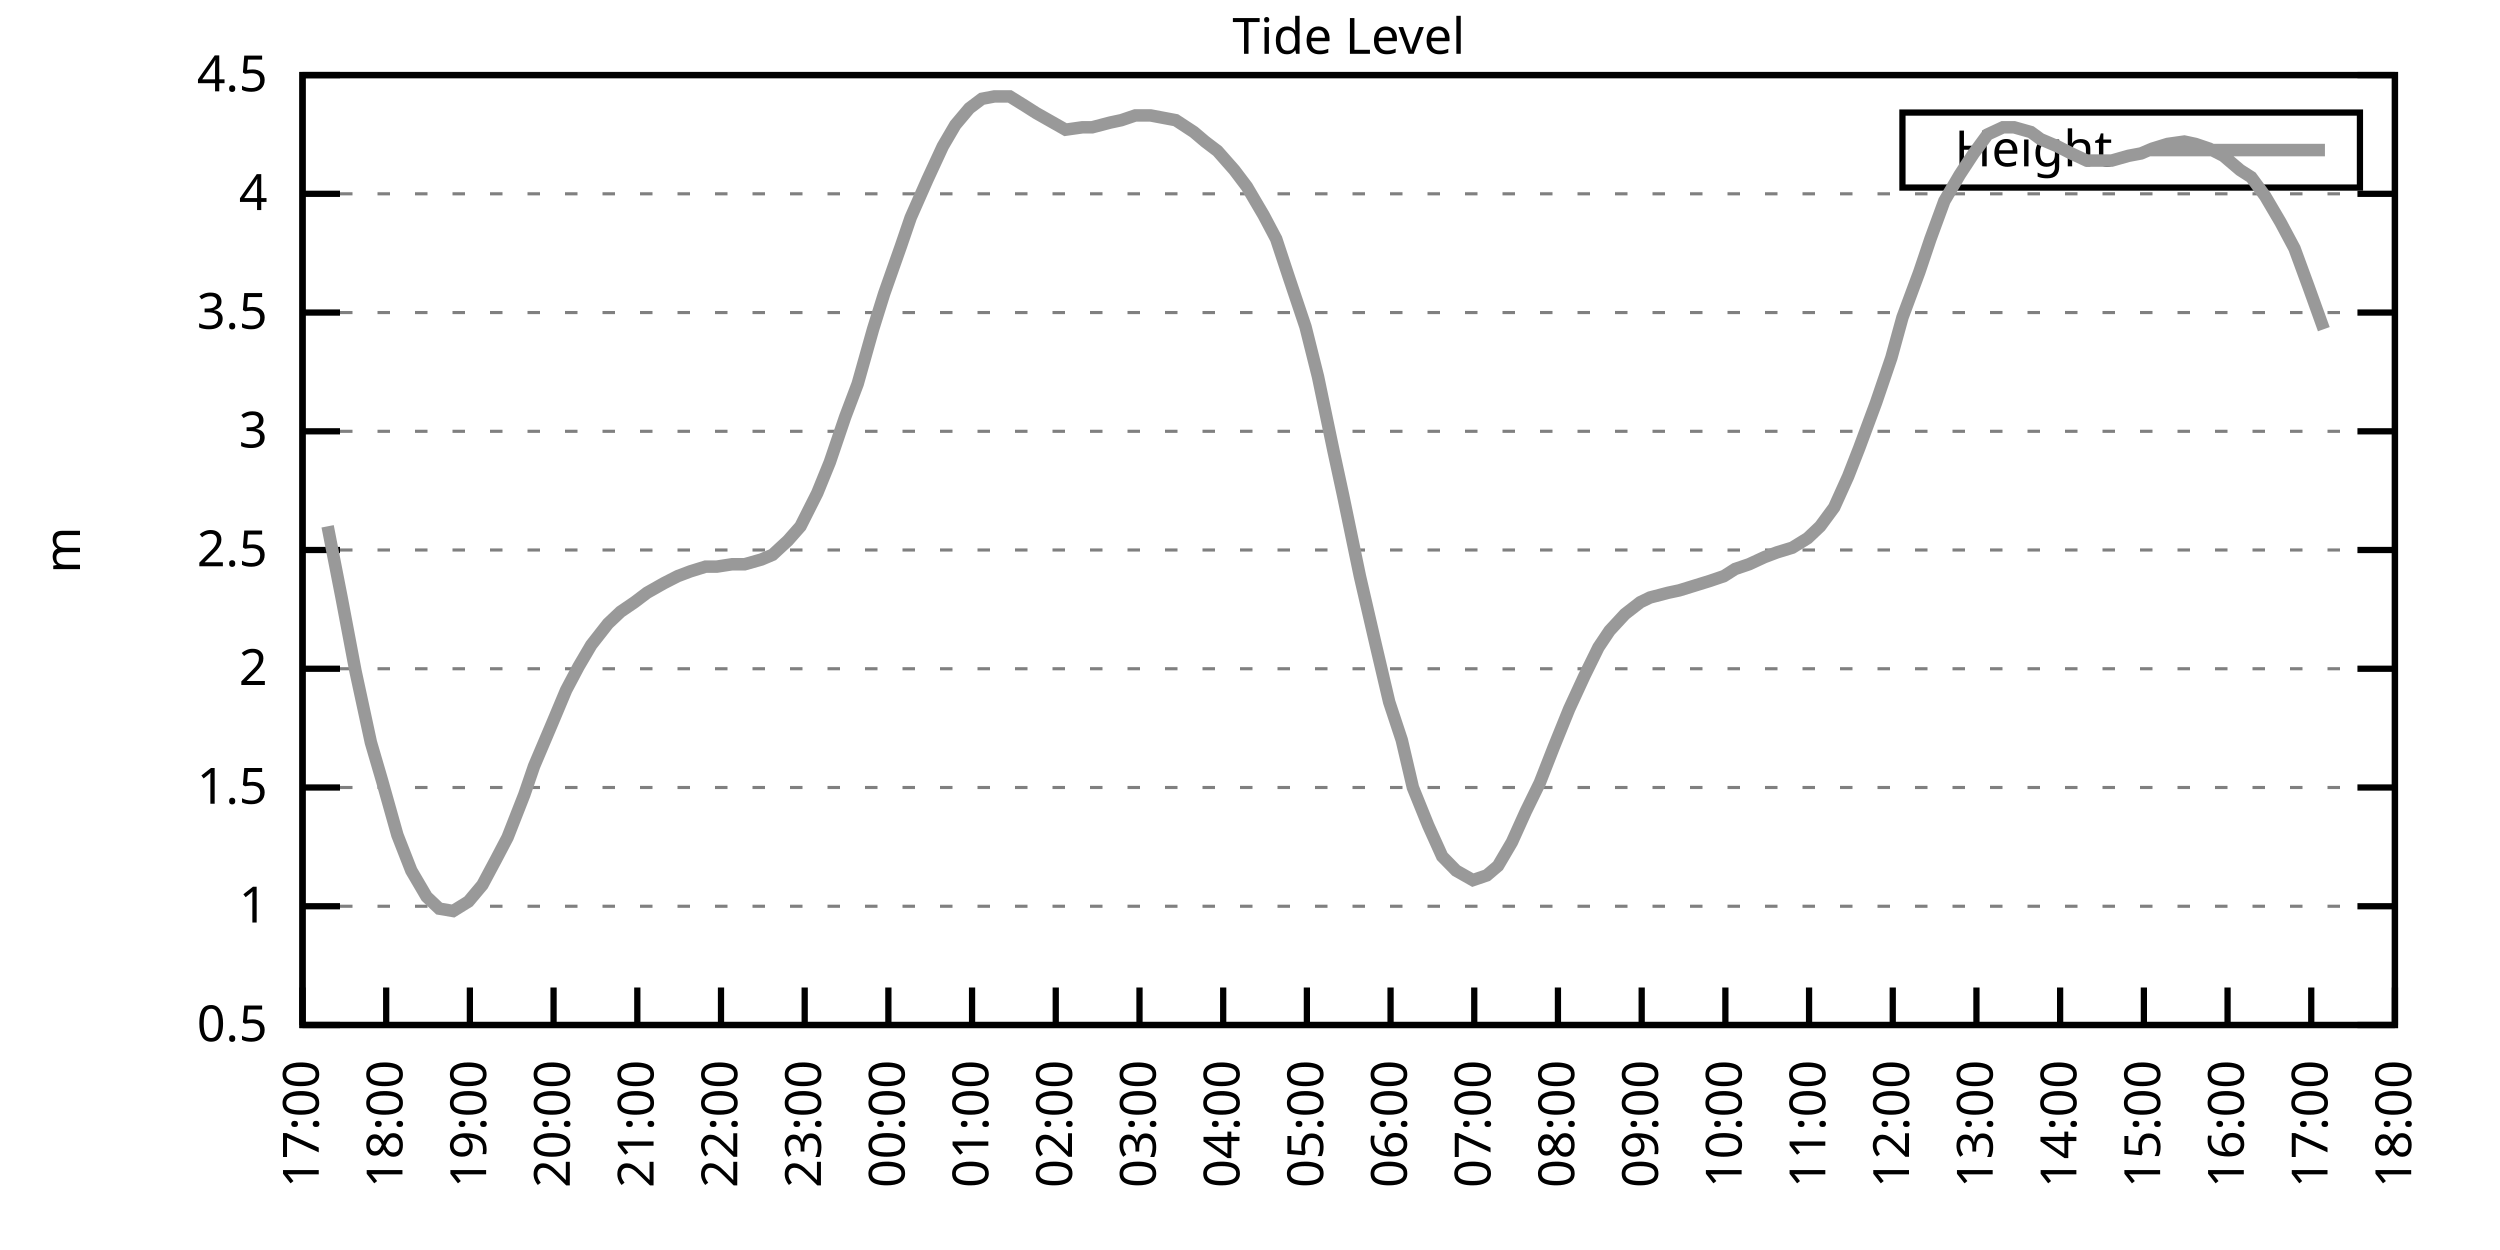
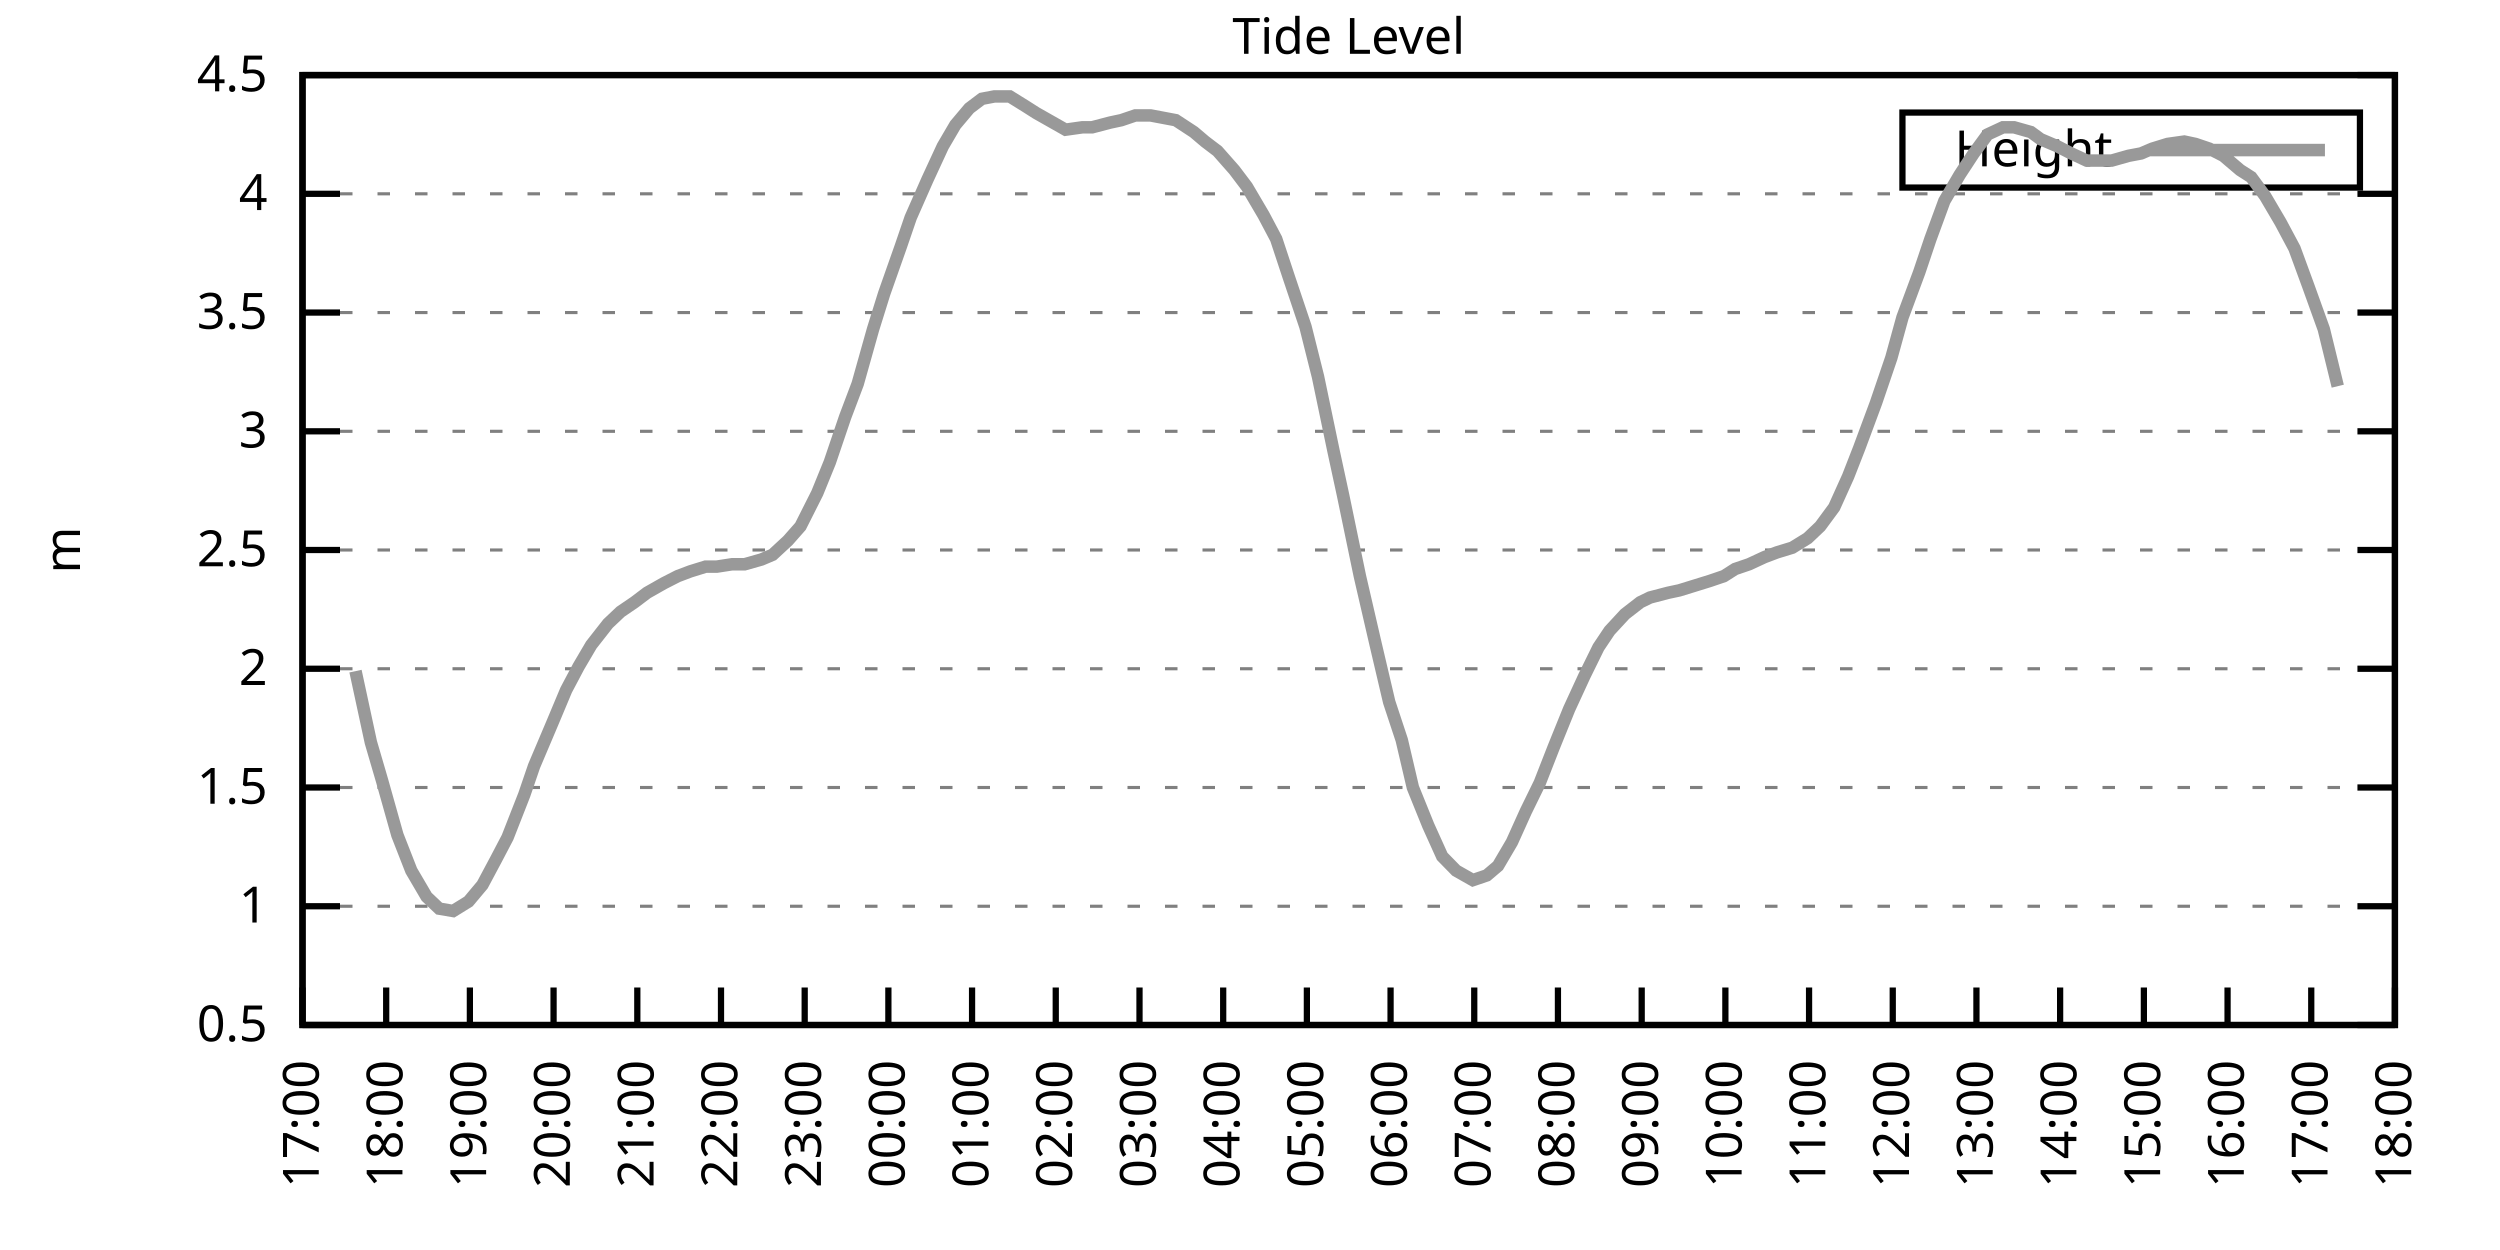
<svg xmlns="http://www.w3.org/2000/svg" xmlns:xlink="http://www.w3.org/1999/xlink" width="400" height="200" viewBox="0 0 400 200">
  <g id="gnuplot_canvas">
    <rect x="0" y="0" width="400" height="200" fill="none" />
    <defs>
      <circle id="gpDot" r="0.5" stroke-width="0.5" stroke="currentColor" />
      <path id="gpPt0" stroke-width="0.333" stroke="currentColor" d="M-1,0 h2 M0,-1 v2" />
      <path id="gpPt1" stroke-width="0.333" stroke="currentColor" d="M-1,-1 L1,1 M1,-1 L-1,1" />
      <path id="gpPt2" stroke-width="0.333" stroke="currentColor" d="M-1,0 L1,0 M0,-1 L0,1 M-1,-1 L1,1 M-1,1 L1,-1" />
      <rect id="gpPt3" stroke-width="0.333" stroke="currentColor" x="-1" y="-1" width="2" height="2" />
      <rect id="gpPt4" stroke-width="0.333" stroke="currentColor" fill="currentColor" x="-1" y="-1" width="2" height="2" />
      <circle id="gpPt5" stroke-width="0.333" stroke="currentColor" cx="0" cy="0" r="1" />
      <use xlink:href="#gpPt5" id="gpPt6" fill="currentColor" stroke="none" />
      <path id="gpPt7" stroke-width="0.333" stroke="currentColor" d="M0,-1.33 L-1.33,0.67 L1.33,0.67 z" />
      <use xlink:href="#gpPt7" id="gpPt8" fill="currentColor" stroke="none" />
      <use xlink:href="#gpPt7" id="gpPt9" stroke="currentColor" transform="rotate(180)" />
      <use xlink:href="#gpPt9" id="gpPt10" fill="currentColor" stroke="none" />
      <use xlink:href="#gpPt3" id="gpPt11" stroke="currentColor" transform="rotate(45)" />
      <use xlink:href="#gpPt11" id="gpPt12" fill="currentColor" stroke="none" />
      <path id="gpPt13" stroke-width="0.333" stroke="currentColor" d="M0,1.330 L1.265,0.411 L0.782,-1.067 L-0.782,-1.076 L-1.265,0.411 z" />
      <use xlink:href="#gpPt13" id="gpPt14" fill="currentColor" stroke="none" />
      <filter id="textbox" filterUnits="objectBoundingBox" x="0" y="0" height="1" width="1">
        <feFlood flood-color="white" flood-opacity="1" result="bgnd" />
        <feComposite in="SourceGraphic" in2="bgnd" operator="atop" />
      </filter>
      <filter id="greybox" filterUnits="objectBoundingBox" x="0" y="0" height="1" width="1">
        <feFlood flood-color="lightgrey" flood-opacity="1" result="grey" />
        <feComposite in="SourceGraphic" in2="grey" operator="atop" />
      </filter>
    </defs>
    <g fill="none" color="white" stroke="currentColor" stroke-width="1.00" stroke-linecap="butt" stroke-linejoin="miter">
</g>
    <g fill="none" color="black" stroke="currentColor" stroke-width="1.00" stroke-linecap="butt" stroke-linejoin="miter">
      <g stroke="none" shape-rendering="crispEdges">
        <polygon fill="rgb(255, 255, 255)" points="48.40,164.00 383.18,164.00 383.18,12.02 48.40,12.02 " />
      </g>
    </g>
    <g fill="none" color="black" stroke="currentColor" stroke-width="1.00" stroke-linecap="butt" stroke-linejoin="miter">
</g>
    <g fill="none" color="black" stroke="black" stroke-width="0.50" stroke-linecap="butt" stroke-linejoin="miter">
</g>
    <g fill="none" color="gray" stroke="currentColor" stroke-width="0.50" stroke-linecap="butt" stroke-linejoin="miter">
      <path stroke="gray" stroke-dasharray="2,4" class="gridline" d="M48.40,164.00 L383.19,164.00  " />
    </g>
    <g fill="none" color="gray" stroke="gray" stroke-width="1.00" stroke-linecap="butt" stroke-linejoin="miter">
</g>
    <g fill="none" color="black" stroke="currentColor" stroke-width="1.00" stroke-linecap="butt" stroke-linejoin="miter">
      <path stroke="black" d="M48.40,164.00 L54.40,164.00 M383.19,164.00 L377.19,164.00  " />
      <g transform="translate(42.80,166.60)" stroke="none" fill="black" font-family="Sans" font-size="8.00" text-anchor="end">
        <text>
          <tspan font-family="Sans"> 0.5</tspan>
        </text>
      </g>
    </g>
    <g fill="none" color="black" stroke="currentColor" stroke-width="1.00" stroke-linecap="butt" stroke-linejoin="miter">
</g>
    <g fill="none" color="black" stroke="black" stroke-width="0.50" stroke-linecap="butt" stroke-linejoin="miter">
</g>
    <g fill="none" color="gray" stroke="currentColor" stroke-width="0.50" stroke-linecap="butt" stroke-linejoin="miter">
      <path stroke="gray" stroke-dasharray="2,4" class="gridline" d="M48.40,145.00 L383.19,145.00  " />
    </g>
    <g fill="none" color="gray" stroke="gray" stroke-width="1.00" stroke-linecap="butt" stroke-linejoin="miter">
</g>
    <g fill="none" color="black" stroke="currentColor" stroke-width="1.00" stroke-linecap="butt" stroke-linejoin="miter">
      <path stroke="black" d="M48.40,145.00 L54.40,145.00 M383.19,145.00 L377.19,145.00  " />
      <g transform="translate(42.80,147.60)" stroke="none" fill="black" font-family="Sans" font-size="8.00" text-anchor="end">
        <text>
          <tspan font-family="Sans"> 1</tspan>
        </text>
      </g>
    </g>
    <g fill="none" color="black" stroke="currentColor" stroke-width="1.00" stroke-linecap="butt" stroke-linejoin="miter">
</g>
    <g fill="none" color="black" stroke="black" stroke-width="0.50" stroke-linecap="butt" stroke-linejoin="miter">
</g>
    <g fill="none" color="gray" stroke="currentColor" stroke-width="0.50" stroke-linecap="butt" stroke-linejoin="miter">
      <path stroke="gray" stroke-dasharray="2,4" class="gridline" d="M48.40,126.00 L383.19,126.00  " />
    </g>
    <g fill="none" color="gray" stroke="gray" stroke-width="1.00" stroke-linecap="butt" stroke-linejoin="miter">
</g>
    <g fill="none" color="black" stroke="currentColor" stroke-width="1.00" stroke-linecap="butt" stroke-linejoin="miter">
      <path stroke="black" d="M48.40,126.00 L54.40,126.00 M383.19,126.00 L377.19,126.00  " />
      <g transform="translate(42.80,128.60)" stroke="none" fill="black" font-family="Sans" font-size="8.00" text-anchor="end">
        <text>
          <tspan font-family="Sans"> 1.5</tspan>
        </text>
      </g>
    </g>
    <g fill="none" color="black" stroke="currentColor" stroke-width="1.00" stroke-linecap="butt" stroke-linejoin="miter">
</g>
    <g fill="none" color="black" stroke="black" stroke-width="0.50" stroke-linecap="butt" stroke-linejoin="miter">
</g>
    <g fill="none" color="gray" stroke="currentColor" stroke-width="0.50" stroke-linecap="butt" stroke-linejoin="miter">
      <path stroke="gray" stroke-dasharray="2,4" class="gridline" d="M48.40,107.00 L383.19,107.00  " />
    </g>
    <g fill="none" color="gray" stroke="gray" stroke-width="1.00" stroke-linecap="butt" stroke-linejoin="miter">
</g>
    <g fill="none" color="black" stroke="currentColor" stroke-width="1.00" stroke-linecap="butt" stroke-linejoin="miter">
      <path stroke="black" d="M48.40,107.00 L54.40,107.00 M383.19,107.00 L377.19,107.00  " />
      <g transform="translate(42.80,109.60)" stroke="none" fill="black" font-family="Sans" font-size="8.00" text-anchor="end">
        <text>
          <tspan font-family="Sans"> 2</tspan>
        </text>
      </g>
    </g>
    <g fill="none" color="black" stroke="currentColor" stroke-width="1.00" stroke-linecap="butt" stroke-linejoin="miter">
</g>
    <g fill="none" color="black" stroke="black" stroke-width="0.50" stroke-linecap="butt" stroke-linejoin="miter">
</g>
    <g fill="none" color="gray" stroke="currentColor" stroke-width="0.50" stroke-linecap="butt" stroke-linejoin="miter">
      <path stroke="gray" stroke-dasharray="2,4" class="gridline" d="M48.40,88.00 L383.19,88.00  " />
    </g>
    <g fill="none" color="gray" stroke="gray" stroke-width="1.00" stroke-linecap="butt" stroke-linejoin="miter">
</g>
    <g fill="none" color="black" stroke="currentColor" stroke-width="1.00" stroke-linecap="butt" stroke-linejoin="miter">
      <path stroke="black" d="M48.40,88.00 L54.40,88.00 M383.19,88.00 L377.19,88.00  " />
      <g transform="translate(42.80,90.60)" stroke="none" fill="black" font-family="Sans" font-size="8.00" text-anchor="end">
        <text>
          <tspan font-family="Sans"> 2.5</tspan>
        </text>
      </g>
    </g>
    <g fill="none" color="black" stroke="currentColor" stroke-width="1.00" stroke-linecap="butt" stroke-linejoin="miter">
</g>
    <g fill="none" color="black" stroke="black" stroke-width="0.50" stroke-linecap="butt" stroke-linejoin="miter">
</g>
    <g fill="none" color="gray" stroke="currentColor" stroke-width="0.50" stroke-linecap="butt" stroke-linejoin="miter">
      <path stroke="gray" stroke-dasharray="2,4" class="gridline" d="M48.40,69.01 L383.19,69.01  " />
    </g>
    <g fill="none" color="gray" stroke="gray" stroke-width="1.00" stroke-linecap="butt" stroke-linejoin="miter">
</g>
    <g fill="none" color="black" stroke="currentColor" stroke-width="1.00" stroke-linecap="butt" stroke-linejoin="miter">
      <path stroke="black" d="M48.40,69.01 L54.40,69.01 M383.19,69.01 L377.19,69.01  " />
      <g transform="translate(42.80,71.61)" stroke="none" fill="black" font-family="Sans" font-size="8.00" text-anchor="end">
        <text>
          <tspan font-family="Sans"> 3</tspan>
        </text>
      </g>
    </g>
    <g fill="none" color="black" stroke="currentColor" stroke-width="1.00" stroke-linecap="butt" stroke-linejoin="miter">
</g>
    <g fill="none" color="black" stroke="black" stroke-width="0.50" stroke-linecap="butt" stroke-linejoin="miter">
</g>
    <g fill="none" color="gray" stroke="currentColor" stroke-width="0.50" stroke-linecap="butt" stroke-linejoin="miter">
      <path stroke="gray" stroke-dasharray="2,4" class="gridline" d="M48.40,50.01 L383.19,50.01  " />
    </g>
    <g fill="none" color="gray" stroke="gray" stroke-width="1.00" stroke-linecap="butt" stroke-linejoin="miter">
</g>
    <g fill="none" color="black" stroke="currentColor" stroke-width="1.00" stroke-linecap="butt" stroke-linejoin="miter">
      <path stroke="black" d="M48.40,50.01 L54.40,50.01 M383.19,50.01 L377.19,50.01  " />
      <g transform="translate(42.80,52.61)" stroke="none" fill="black" font-family="Sans" font-size="8.00" text-anchor="end">
        <text>
          <tspan font-family="Sans"> 3.5</tspan>
        </text>
      </g>
    </g>
    <g fill="none" color="black" stroke="currentColor" stroke-width="1.00" stroke-linecap="butt" stroke-linejoin="miter">
</g>
    <g fill="none" color="black" stroke="black" stroke-width="0.50" stroke-linecap="butt" stroke-linejoin="miter">
</g>
    <g fill="none" color="gray" stroke="currentColor" stroke-width="0.50" stroke-linecap="butt" stroke-linejoin="miter">
      <path stroke="gray" stroke-dasharray="2,4" class="gridline" d="M48.40,31.01 L383.19,31.01  " />
    </g>
    <g fill="none" color="gray" stroke="gray" stroke-width="1.00" stroke-linecap="butt" stroke-linejoin="miter">
</g>
    <g fill="none" color="black" stroke="currentColor" stroke-width="1.00" stroke-linecap="butt" stroke-linejoin="miter">
      <path stroke="black" d="M48.40,31.01 L54.40,31.01 M383.19,31.01 L377.19,31.01  " />
      <g transform="translate(42.80,33.61)" stroke="none" fill="black" font-family="Sans" font-size="8.00" text-anchor="end">
        <text>
          <tspan font-family="Sans"> 4</tspan>
        </text>
      </g>
    </g>
    <g fill="none" color="black" stroke="currentColor" stroke-width="1.00" stroke-linecap="butt" stroke-linejoin="miter">
</g>
    <g fill="none" color="black" stroke="black" stroke-width="0.50" stroke-linecap="butt" stroke-linejoin="miter">
</g>
    <g fill="none" color="gray" stroke="currentColor" stroke-width="0.50" stroke-linecap="butt" stroke-linejoin="miter">
      <path stroke="gray" stroke-dasharray="2,4" class="gridline" d="M48.40,12.01 L383.19,12.01  " />
    </g>
    <g fill="none" color="gray" stroke="gray" stroke-width="1.00" stroke-linecap="butt" stroke-linejoin="miter">
</g>
    <g fill="none" color="black" stroke="currentColor" stroke-width="1.00" stroke-linecap="butt" stroke-linejoin="miter">
      <path stroke="black" d="M48.40,12.01 L54.40,12.01 M383.19,12.01 L377.19,12.01  " />
      <g transform="translate(42.80,14.61)" stroke="none" fill="black" font-family="Sans" font-size="8.00" text-anchor="end">
        <text>
          <tspan font-family="Sans"> 4.5</tspan>
        </text>
      </g>
    </g>
    <g fill="none" color="black" stroke="currentColor" stroke-width="1.00" stroke-linecap="butt" stroke-linejoin="miter">
      <path stroke="black" d="M48.40,164.00 L48.40,158.00  " />
      <g transform="translate(51.00,169.60) rotate(270.00)" stroke="none" fill="black" font-family="Sans" font-size="8.00" text-anchor="end">
        <text>
          <tspan font-family="Sans">17:00</tspan>
        </text>
      </g>
    </g>
    <g fill="none" color="black" stroke="currentColor" stroke-width="1.00" stroke-linecap="butt" stroke-linejoin="miter">
      <path stroke="black" d="M61.79,164.00 L61.79,158.00  " />
      <g transform="translate(64.39,169.60) rotate(270.00)" stroke="none" fill="black" font-family="Sans" font-size="8.00" text-anchor="end">
        <text>
          <tspan font-family="Sans">18:00</tspan>
        </text>
      </g>
    </g>
    <g fill="none" color="black" stroke="currentColor" stroke-width="1.00" stroke-linecap="butt" stroke-linejoin="miter">
      <path stroke="black" d="M75.18,164.00 L75.18,158.00  " />
      <g transform="translate(77.78,169.60) rotate(270.00)" stroke="none" fill="black" font-family="Sans" font-size="8.00" text-anchor="end">
        <text>
          <tspan font-family="Sans">19:00</tspan>
        </text>
      </g>
    </g>
    <g fill="none" color="black" stroke="currentColor" stroke-width="1.00" stroke-linecap="butt" stroke-linejoin="miter">
      <path stroke="black" d="M88.57,164.00 L88.57,158.00  " />
      <g transform="translate(91.17,169.60) rotate(270.00)" stroke="none" fill="black" font-family="Sans" font-size="8.00" text-anchor="end">
        <text>
          <tspan font-family="Sans">20:00</tspan>
        </text>
      </g>
    </g>
    <g fill="none" color="black" stroke="currentColor" stroke-width="1.00" stroke-linecap="butt" stroke-linejoin="miter">
      <path stroke="black" d="M101.97,164.00 L101.97,158.00  " />
      <g transform="translate(104.57,169.60) rotate(270.00)" stroke="none" fill="black" font-family="Sans" font-size="8.00" text-anchor="end">
        <text>
          <tspan font-family="Sans">21:00</tspan>
        </text>
      </g>
    </g>
    <g fill="none" color="black" stroke="currentColor" stroke-width="1.00" stroke-linecap="butt" stroke-linejoin="miter">
      <path stroke="black" d="M115.36,164.00 L115.36,158.00  " />
      <g transform="translate(117.96,169.60) rotate(270.00)" stroke="none" fill="black" font-family="Sans" font-size="8.00" text-anchor="end">
        <text>
          <tspan font-family="Sans">22:00</tspan>
        </text>
      </g>
    </g>
    <g fill="none" color="black" stroke="currentColor" stroke-width="1.00" stroke-linecap="butt" stroke-linejoin="miter">
      <path stroke="black" d="M128.75,164.00 L128.75,158.00  " />
      <g transform="translate(131.35,169.60) rotate(270.00)" stroke="none" fill="black" font-family="Sans" font-size="8.00" text-anchor="end">
        <text>
          <tspan font-family="Sans">23:00</tspan>
        </text>
      </g>
    </g>
    <g fill="none" color="black" stroke="currentColor" stroke-width="1.00" stroke-linecap="butt" stroke-linejoin="miter">
      <path stroke="black" d="M142.14,164.00 L142.14,158.00  " />
      <g transform="translate(144.74,169.60) rotate(270.00)" stroke="none" fill="black" font-family="Sans" font-size="8.00" text-anchor="end">
        <text>
          <tspan font-family="Sans">00:00</tspan>
        </text>
      </g>
    </g>
    <g fill="none" color="black" stroke="currentColor" stroke-width="1.00" stroke-linecap="butt" stroke-linejoin="miter">
      <path stroke="black" d="M155.53,164.00 L155.53,158.00  " />
      <g transform="translate(158.13,169.60) rotate(270.00)" stroke="none" fill="black" font-family="Sans" font-size="8.00" text-anchor="end">
        <text>
          <tspan font-family="Sans">01:00</tspan>
        </text>
      </g>
    </g>
    <g fill="none" color="black" stroke="currentColor" stroke-width="1.00" stroke-linecap="butt" stroke-linejoin="miter">
      <path stroke="black" d="M168.92,164.00 L168.92,158.00  " />
      <g transform="translate(171.52,169.60) rotate(270.00)" stroke="none" fill="black" font-family="Sans" font-size="8.00" text-anchor="end">
        <text>
          <tspan font-family="Sans">02:00</tspan>
        </text>
      </g>
    </g>
    <g fill="none" color="black" stroke="currentColor" stroke-width="1.00" stroke-linecap="butt" stroke-linejoin="miter">
      <path stroke="black" d="M182.32,164.00 L182.32,158.00  " />
      <g transform="translate(184.92,169.60) rotate(270.00)" stroke="none" fill="black" font-family="Sans" font-size="8.00" text-anchor="end">
        <text>
          <tspan font-family="Sans">03:00</tspan>
        </text>
      </g>
    </g>
    <g fill="none" color="black" stroke="currentColor" stroke-width="1.00" stroke-linecap="butt" stroke-linejoin="miter">
      <path stroke="black" d="M195.71,164.00 L195.71,158.00  " />
      <g transform="translate(198.31,169.60) rotate(270.00)" stroke="none" fill="black" font-family="Sans" font-size="8.00" text-anchor="end">
        <text>
          <tspan font-family="Sans">04:00</tspan>
        </text>
      </g>
    </g>
    <g fill="none" color="black" stroke="currentColor" stroke-width="1.00" stroke-linecap="butt" stroke-linejoin="miter">
      <path stroke="black" d="M209.10,164.00 L209.10,158.00  " />
      <g transform="translate(211.70,169.60) rotate(270.00)" stroke="none" fill="black" font-family="Sans" font-size="8.00" text-anchor="end">
        <text>
          <tspan font-family="Sans">05:00</tspan>
        </text>
      </g>
    </g>
    <g fill="none" color="black" stroke="currentColor" stroke-width="1.00" stroke-linecap="butt" stroke-linejoin="miter">
      <path stroke="black" d="M222.49,164.00 L222.49,158.00  " />
      <g transform="translate(225.09,169.60) rotate(270.00)" stroke="none" fill="black" font-family="Sans" font-size="8.00" text-anchor="end">
        <text>
          <tspan font-family="Sans">06:00</tspan>
        </text>
      </g>
    </g>
    <g fill="none" color="black" stroke="currentColor" stroke-width="1.00" stroke-linecap="butt" stroke-linejoin="miter">
      <path stroke="black" d="M235.88,164.00 L235.88,158.00  " />
      <g transform="translate(238.48,169.60) rotate(270.00)" stroke="none" fill="black" font-family="Sans" font-size="8.00" text-anchor="end">
        <text>
          <tspan font-family="Sans">07:00</tspan>
        </text>
      </g>
    </g>
    <g fill="none" color="black" stroke="currentColor" stroke-width="1.00" stroke-linecap="butt" stroke-linejoin="miter">
      <path stroke="black" d="M249.27,164.00 L249.27,158.00  " />
      <g transform="translate(251.87,169.60) rotate(270.00)" stroke="none" fill="black" font-family="Sans" font-size="8.00" text-anchor="end">
        <text>
          <tspan font-family="Sans">08:00</tspan>
        </text>
      </g>
    </g>
    <g fill="none" color="black" stroke="currentColor" stroke-width="1.00" stroke-linecap="butt" stroke-linejoin="miter">
      <path stroke="black" d="M262.67,164.00 L262.67,158.00  " />
      <g transform="translate(265.27,169.60) rotate(270.00)" stroke="none" fill="black" font-family="Sans" font-size="8.00" text-anchor="end">
        <text>
          <tspan font-family="Sans">09:00</tspan>
        </text>
      </g>
    </g>
    <g fill="none" color="black" stroke="currentColor" stroke-width="1.00" stroke-linecap="butt" stroke-linejoin="miter">
      <path stroke="black" d="M276.06,164.00 L276.06,158.00  " />
      <g transform="translate(278.66,169.60) rotate(270.00)" stroke="none" fill="black" font-family="Sans" font-size="8.00" text-anchor="end">
        <text>
          <tspan font-family="Sans">10:00</tspan>
        </text>
      </g>
    </g>
    <g fill="none" color="black" stroke="currentColor" stroke-width="1.00" stroke-linecap="butt" stroke-linejoin="miter">
      <path stroke="black" d="M289.45,164.00 L289.45,158.00  " />
      <g transform="translate(292.05,169.60) rotate(270.00)" stroke="none" fill="black" font-family="Sans" font-size="8.00" text-anchor="end">
        <text>
          <tspan font-family="Sans">11:00</tspan>
        </text>
      </g>
    </g>
    <g fill="none" color="black" stroke="currentColor" stroke-width="1.00" stroke-linecap="butt" stroke-linejoin="miter">
      <path stroke="black" d="M302.84,164.00 L302.84,158.00  " />
      <g transform="translate(305.44,169.60) rotate(270.00)" stroke="none" fill="black" font-family="Sans" font-size="8.00" text-anchor="end">
        <text>
          <tspan font-family="Sans">12:00</tspan>
        </text>
      </g>
    </g>
    <g fill="none" color="black" stroke="currentColor" stroke-width="1.00" stroke-linecap="butt" stroke-linejoin="miter">
      <path stroke="black" d="M316.23,164.00 L316.23,158.00  " />
      <g transform="translate(318.83,169.60) rotate(270.00)" stroke="none" fill="black" font-family="Sans" font-size="8.00" text-anchor="end">
        <text>
          <tspan font-family="Sans">13:00</tspan>
        </text>
      </g>
    </g>
    <g fill="none" color="black" stroke="currentColor" stroke-width="1.00" stroke-linecap="butt" stroke-linejoin="miter">
      <path stroke="black" d="M329.62,164.00 L329.62,158.00  " />
      <g transform="translate(332.22,169.60) rotate(270.00)" stroke="none" fill="black" font-family="Sans" font-size="8.00" text-anchor="end">
        <text>
          <tspan font-family="Sans">14:00</tspan>
        </text>
      </g>
    </g>
    <g fill="none" color="black" stroke="currentColor" stroke-width="1.00" stroke-linecap="butt" stroke-linejoin="miter">
      <path stroke="black" d="M343.02,164.00 L343.02,158.00  " />
      <g transform="translate(345.62,169.60) rotate(270.00)" stroke="none" fill="black" font-family="Sans" font-size="8.00" text-anchor="end">
        <text>
          <tspan font-family="Sans">15:00</tspan>
        </text>
      </g>
    </g>
    <g fill="none" color="black" stroke="currentColor" stroke-width="1.00" stroke-linecap="butt" stroke-linejoin="miter">
      <path stroke="black" d="M356.41,164.00 L356.41,158.00  " />
      <g transform="translate(359.01,169.60) rotate(270.00)" stroke="none" fill="black" font-family="Sans" font-size="8.00" text-anchor="end">
        <text>
          <tspan font-family="Sans">16:00</tspan>
        </text>
      </g>
    </g>
    <g fill="none" color="black" stroke="currentColor" stroke-width="1.00" stroke-linecap="butt" stroke-linejoin="miter">
      <path stroke="black" d="M369.80,164.00 L369.80,158.00  " />
      <g transform="translate(372.40,169.60) rotate(270.00)" stroke="none" fill="black" font-family="Sans" font-size="8.00" text-anchor="end">
        <text>
          <tspan font-family="Sans">17:00</tspan>
        </text>
      </g>
    </g>
    <g fill="none" color="black" stroke="currentColor" stroke-width="1.00" stroke-linecap="butt" stroke-linejoin="miter">
      <path stroke="black" d="M383.19,164.00 L383.19,158.00  " />
      <g transform="translate(385.79,169.60) rotate(270.00)" stroke="none" fill="black" font-family="Sans" font-size="8.00" text-anchor="end">
        <text>
          <tspan font-family="Sans">18:00</tspan>
        </text>
      </g>
    </g>
    <g fill="none" color="black" stroke="currentColor" stroke-width="1.00" stroke-linecap="butt" stroke-linejoin="miter">
</g>
    <g fill="none" color="black" stroke="currentColor" stroke-width="1.00" stroke-linecap="butt" stroke-linejoin="miter">
      <path stroke="black" d="M48.40,12.01 L48.40,164.00 L383.19,164.00 L383.19,12.01 L48.40,12.01 Z  " />
    </g>
    <g fill="none" color="black" stroke="currentColor" stroke-width="1.00" stroke-linecap="butt" stroke-linejoin="miter">
</g>
    <g fill="none" color="black" stroke="currentColor" stroke-width="1.00" stroke-linecap="butt" stroke-linejoin="miter">
      <path stroke="black" d="M304.39,30.01 L304.39,18.01 L377.59,18.01 L377.59,30.01 L304.39,30.01 Z  " />
    </g>
    <g id="Tide_level_plot_1">
      <g fill="none" color="white" stroke="black" stroke-width="2.00" stroke-linecap="butt" stroke-linejoin="miter">
</g>
      <g fill="none" color="black" stroke="currentColor" stroke-width="2.00" stroke-linecap="butt" stroke-linejoin="miter">
        <g transform="translate(337.99,26.61)" stroke="none" fill="black" font-family="Sans" font-size="8.00" text-anchor="end">
          <text>
            <tspan font-family="Sans">Height</tspan>
          </text>
        </g>
      </g>
      <g fill="none" color="black" stroke="currentColor" stroke-width="2.00" stroke-linecap="butt" stroke-linejoin="miter">
-         <path stroke="rgb(153, 153, 153)" d="M343.59,24.01 L371.99,24.01 M52.42,84.21 L54.65,95.60 L56.88,107.38 L59.34,118.78 L61.12,124.86 L63.58,133.60   L65.81,139.30 L68.26,143.48 L70.27,145.38 L72.50,145.76 L74.96,144.24 L77.19,141.58 L79.42,137.40 L81.21,133.98   L83.89,127.14 L85.45,122.58 L88.35,115.74 L90.58,110.42 L92.59,106.62 L94.60,103.20 L97.28,99.78 L99.29,97.88   L101.52,96.36 L103.53,94.84 L106.21,93.32 L108.44,92.18 L110.45,91.42 L112.90,90.66 L114.69,90.66 L117.14,90.28   L119.15,90.28 L121.83,89.52 L123.62,88.76 L126.07,86.49 L128.08,84.21 L130.76,78.89 L132.77,73.95 L135.22,66.73   L137.23,61.41 L139.69,52.67 L141.47,46.97 L144.15,39.37 L145.71,34.81 L148.39,28.73 L150.85,23.41 L152.85,19.99   L155.09,17.33 L157.10,15.81 L159.10,15.43 L161.56,15.43 L164.01,16.95 L165.80,18.09 L167.81,19.23 L170.49,20.75   L173.17,20.37 L174.73,20.37 L177.63,19.61 L179.41,19.23 L181.65,18.47 L184.10,18.47 L186.11,18.85 L188.12,19.23   L191.02,21.13 L192.81,22.65 L194.81,24.17 L197.49,27.21 L199.50,29.87 L202.18,34.43 L204.19,38.23 L206.20,44.31   L208.88,52.29 L210.88,60.27 L213.34,72.05 L214.90,79.27 L217.58,92.18 L220.04,102.82 L222.27,112.32 L224.28,118.40   L226.06,126.00 L228.52,132.08 L230.75,137.02 L232.98,139.30 L235.66,140.82 L237.89,140.06 L239.68,138.54 L241.91,134.74   L244.14,129.80 L246.37,125.24 L248.60,119.54 L251.06,113.46 L253.51,108.14 L255.75,103.58 L257.53,100.92 L259.99,98.26   L262.44,96.36 L264.00,95.60 L266.91,94.84 L268.69,94.46 L271.15,93.70 L273.60,92.94 L275.83,92.18 L277.62,91.04   L279.85,90.28 L282.31,89.14 L284.32,88.38 L286.77,87.63 L289.23,86.11 L291.23,84.21 L293.47,81.17 L295.70,76.23   L297.48,71.67 L300.16,64.45 L302.62,57.23 L304.40,50.77 L307.08,43.55 L308.87,38.23 L311.10,32.15 L313.55,27.97   L315.79,24.55 L318.02,21.51 L320.47,20.37 L322.26,20.37 L324.94,21.13 L326.50,22.27 L329.18,23.41 L331.41,24.55   L333.86,25.69 L335.43,25.69 L337.88,25.69 L340.56,24.93 L342.57,24.55 L344.35,23.79 L346.81,23.03 L349.49,22.65   L351.27,23.03 L353.51,23.79 L355.74,24.93 L358.42,27.21 L360.20,28.35 L362.43,31.39 L364.89,35.57 L367.12,39.75   L369.35,45.83 L371.81,52.67  " />
+         <path stroke="rgb(153, 153, 153)" d="M343.59,24.01 L371.99,24.01 M56.88,107.38 L59.34,118.78 L61.12,124.86 L63.58,133.60 L65.81,139.30 L68.26,143.48   L70.27,145.38 L72.50,145.76 L74.96,144.24 L77.19,141.58 L79.42,137.40 L81.21,133.98 L83.89,127.14 L85.45,122.58   L88.35,115.74 L90.58,110.42 L92.59,106.62 L94.60,103.20 L97.28,99.78 L99.29,97.88 L101.52,96.36 L103.53,94.84   L106.21,93.32 L108.44,92.18 L110.45,91.42 L112.90,90.66 L114.69,90.66 L117.14,90.28 L119.15,90.28 L121.83,89.52   L123.62,88.76 L126.07,86.49 L128.08,84.21 L130.76,78.89 L132.77,73.95 L135.22,66.73 L137.23,61.41 L139.69,52.67   L141.47,46.97 L144.15,39.37 L145.71,34.81 L148.39,28.73 L150.85,23.41 L152.85,19.99 L155.09,17.33 L157.10,15.81   L159.10,15.43 L161.56,15.43 L164.01,16.95 L165.80,18.09 L167.81,19.23 L170.49,20.75 L173.17,20.37 L174.73,20.37   L177.63,19.61 L179.41,19.23 L181.65,18.47 L184.10,18.47 L186.11,18.85 L188.12,19.23 L191.02,21.13 L192.81,22.65   L194.81,24.17 L197.49,27.21 L199.50,29.87 L202.18,34.43 L204.19,38.23 L206.20,44.31 L208.88,52.29 L210.88,60.27   L213.34,72.05 L214.90,79.27 L217.58,92.18 L220.04,102.82 L222.27,112.32 L224.28,118.40 L226.06,126.00 L228.52,132.08   L230.75,137.02 L232.98,139.30 L235.66,140.82 L237.89,140.06 L239.68,138.54 L241.91,134.74 L244.14,129.80 L246.37,125.24   L248.60,119.54 L251.06,113.46 L253.51,108.14 L255.75,103.58 L257.53,100.92 L259.99,98.26 L262.44,96.36 L264.00,95.60   L266.91,94.84 L268.69,94.46 L271.15,93.70 L273.60,92.94 L275.83,92.18 L277.62,91.04 L279.85,90.28 L282.31,89.14   L284.32,88.38 L286.77,87.63 L289.23,86.11 L291.23,84.21 L293.47,81.17 L295.70,76.23 L297.48,71.67 L300.16,64.45   L302.62,57.23 L304.40,50.77 L307.08,43.55 L308.87,38.23 L311.10,32.15 L313.55,27.97 L315.79,24.55 L318.02,21.51   L320.47,20.37 L322.26,20.37 L324.94,21.13 L326.50,22.27 L329.18,23.41 L331.41,24.55 L333.86,25.69 L335.43,25.69   L337.88,25.69 L340.56,24.93 L342.57,24.55 L344.35,23.79 L346.81,23.03 L349.49,22.65 L351.27,23.03 L353.51,23.79   L355.74,24.93 L358.42,27.21 L360.20,28.35 L362.43,31.39 L364.89,35.57 L367.12,39.75 L369.35,45.83 L371.81,52.67   L374.04,61.79  " />
      </g>
    </g>
    <g fill="none" color="black" stroke="currentColor" stroke-width="2.00" stroke-linecap="butt" stroke-linejoin="miter">
</g>
    <g fill="none" color="black" stroke="black" stroke-width="1.00" stroke-linecap="butt" stroke-linejoin="miter">
</g>
    <g fill="none" color="black" stroke="currentColor" stroke-width="1.00" stroke-linecap="butt" stroke-linejoin="miter">
      <path stroke="black" d="M48.40,12.01 L48.40,164.00 L383.19,164.00 L383.19,12.01 L48.40,12.01 Z  " />
      <g transform="translate(12.80,88.01) rotate(270.00)" stroke="none" fill="black" font-family="Sans" font-size="8.00" text-anchor="middle">
        <text>
          <tspan font-family="Sans">m</tspan>
        </text>
      </g>
    </g>
    <g fill="none" color="black" stroke="currentColor" stroke-width="1.00" stroke-linecap="butt" stroke-linejoin="miter">
</g>
    <g fill="none" color="black" stroke="currentColor" stroke-width="1.00" stroke-linecap="butt" stroke-linejoin="miter">
      <g transform="translate(215.79,8.61)" stroke="none" fill="black" font-family="Sans" font-size="8.00" text-anchor="middle">
        <text>
          <tspan font-family="Sans">Tide Level</tspan>
        </text>
      </g>
    </g>
    <g fill="none" color="black" stroke="currentColor" stroke-width="1.00" stroke-linecap="butt" stroke-linejoin="miter">
</g>
  </g>
</svg>
